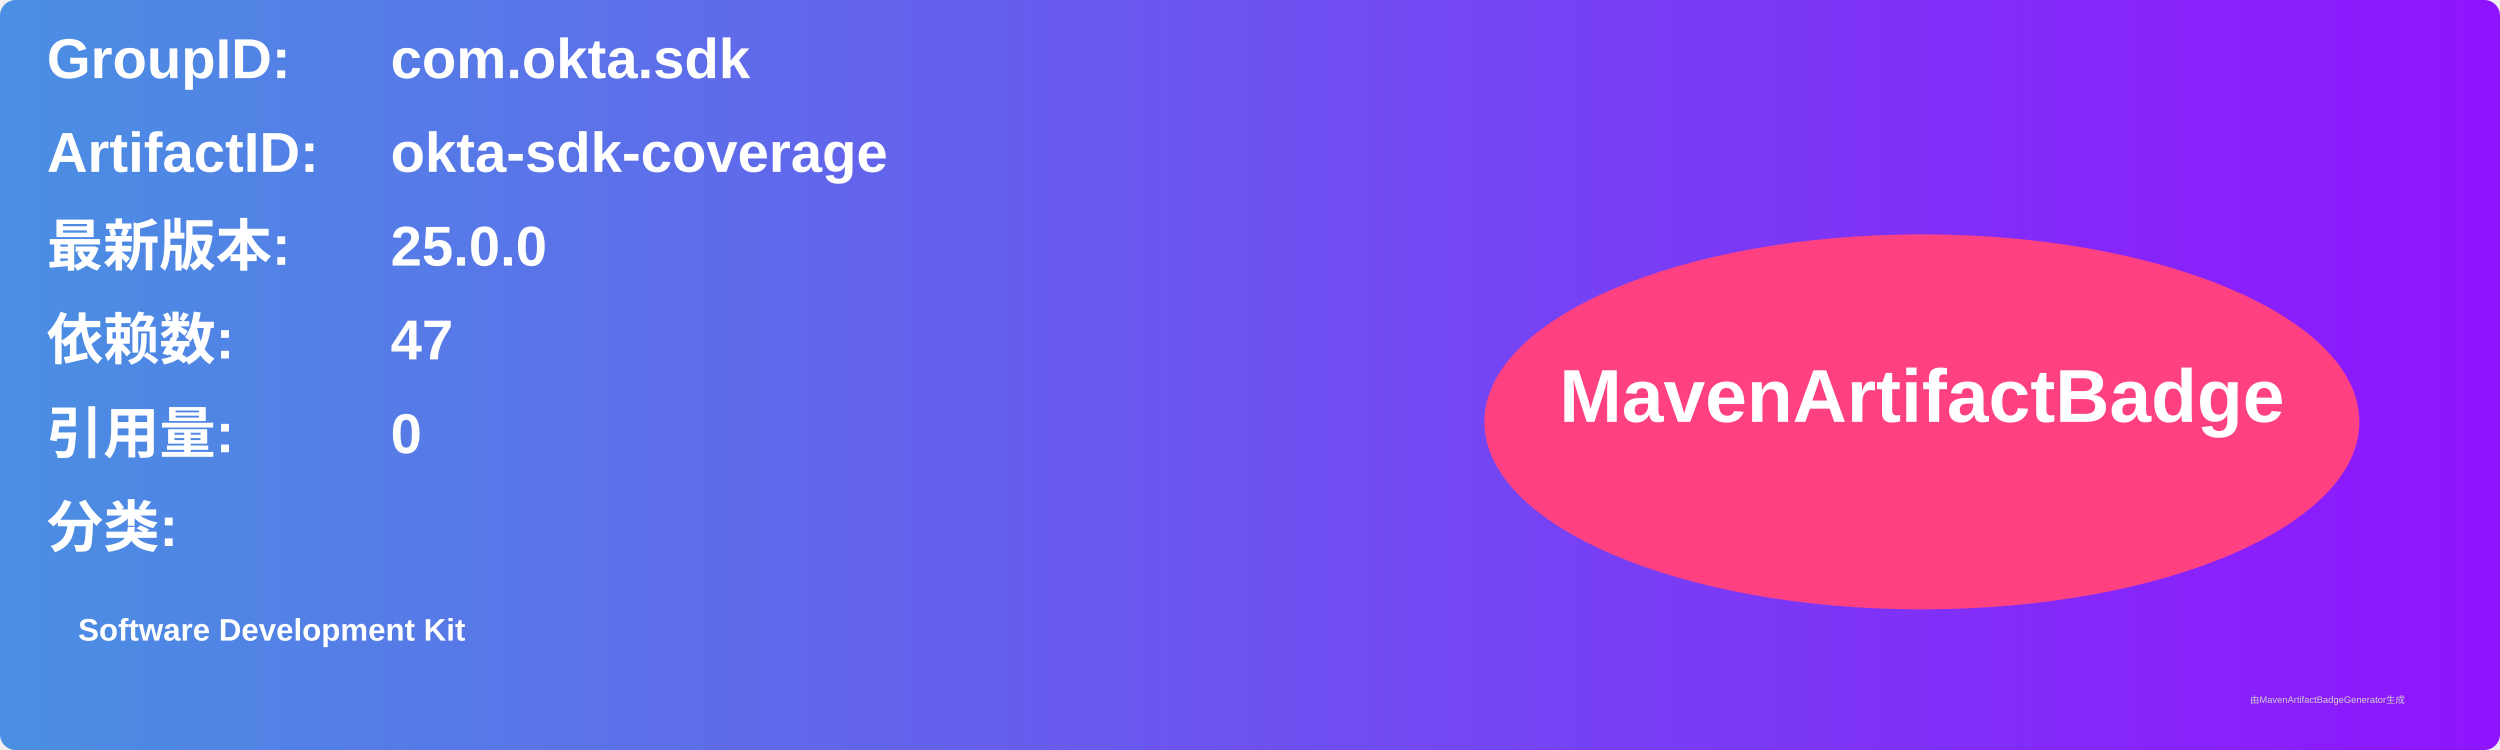
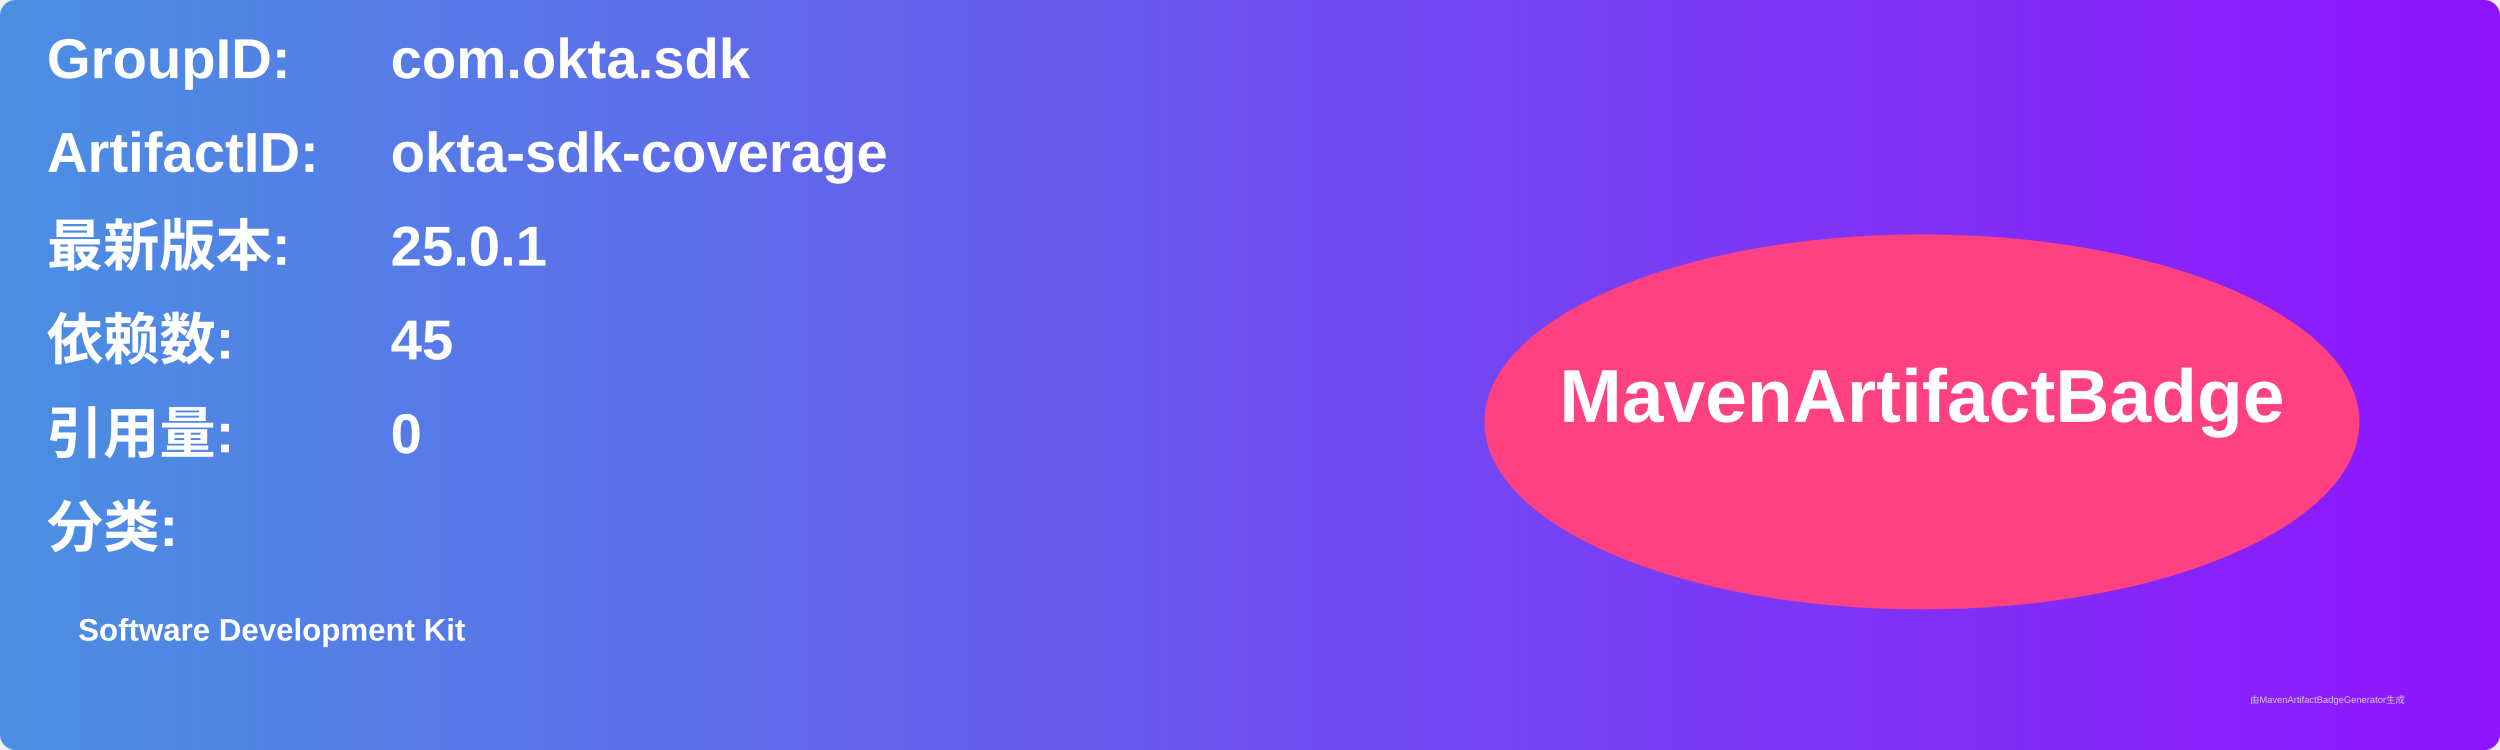
<svg xmlns="http://www.w3.org/2000/svg" width="800" height="240" viewBox="0 0 800 240">
  <linearGradient id="grad" x1="0%" y1="0%" x2="100%" y2="0%">
    <stop offset="0%" stop-color="#4a90e2" />
    <stop offset="100%" stop-color="#9013fe" />
  </linearGradient>
  <rect width="100%" height="100%" rx="5" ry="5" fill="url(#grad)" />
  <g transform="translate(15, 15)">
    <text x="0" y="10" font-family="Arial" font-size="18" fill="white" font-weight="bold" width="260">GroupID:</text>
    <text x="110" y="10" font-family="Arial" font-size="18" fill="white" font-weight="bold" width="460">com.okta.sdk</text>
    <text x="0" y="40" font-family="Arial" font-size="18" fill="white" font-weight="bold" width="260">ArtifactID:</text>
    <text x="110" y="40" font-family="Arial" font-size="18" fill="white" font-weight="bold" width="460">okta-sdk-coverage</text>
    <text x="0" y="70" font-family="Arial" font-size="18" fill="white" font-weight="bold">最新版本:</text>
    <text x="110" y="70" font-family="Arial" font-size="18" fill="white" font-weight="bold">
-       <tspan font-weight="bold">25.0.0</tspan>
+       <tspan font-weight="bold">25.0.1</tspan>
    </text>
    <text x="0" y="100" font-family="Arial" font-size="18" fill="white" font-weight="bold">依赖数: </text>
    <text x="110" y="100" font-family="Arial" font-size="18" fill="white">
-       <tspan font-weight="bold">47</tspan>
+       <tspan font-weight="bold">45</tspan>
    </text>
    <text x="0" y="130" font-family="Arial" font-size="18" fill="white" font-weight="bold">引用量: </text>
    <text x="110" y="130" font-family="Arial" font-size="18" fill="white">
      <tspan font-weight="bold">0</tspan>
    </text>
    <text x="0" y="160" font-family="Arial" font-size="18" fill="white" font-weight="bold">分类:</text>
    <text x="10" y="190" font-family="Arial" font-size="10" fill="white">
      <tspan font-weight="bold">Software Development Kit</tspan>
    </text>
    <ellipse cx="600" cy="120" rx="140" ry="60" fill="#ff4081" />
    <text x="600" y="120" text-anchor="middle" font-family="Arial" font-size="24" fill="white" font-weight="bold">MavenArtifactBadge</text>
  </g>
  <text x="720" y="225" font-family="Arial" font-size="3" fill="#d0d0d0">由MavenArtifactBadgeGenerator生成</text>
</svg>
